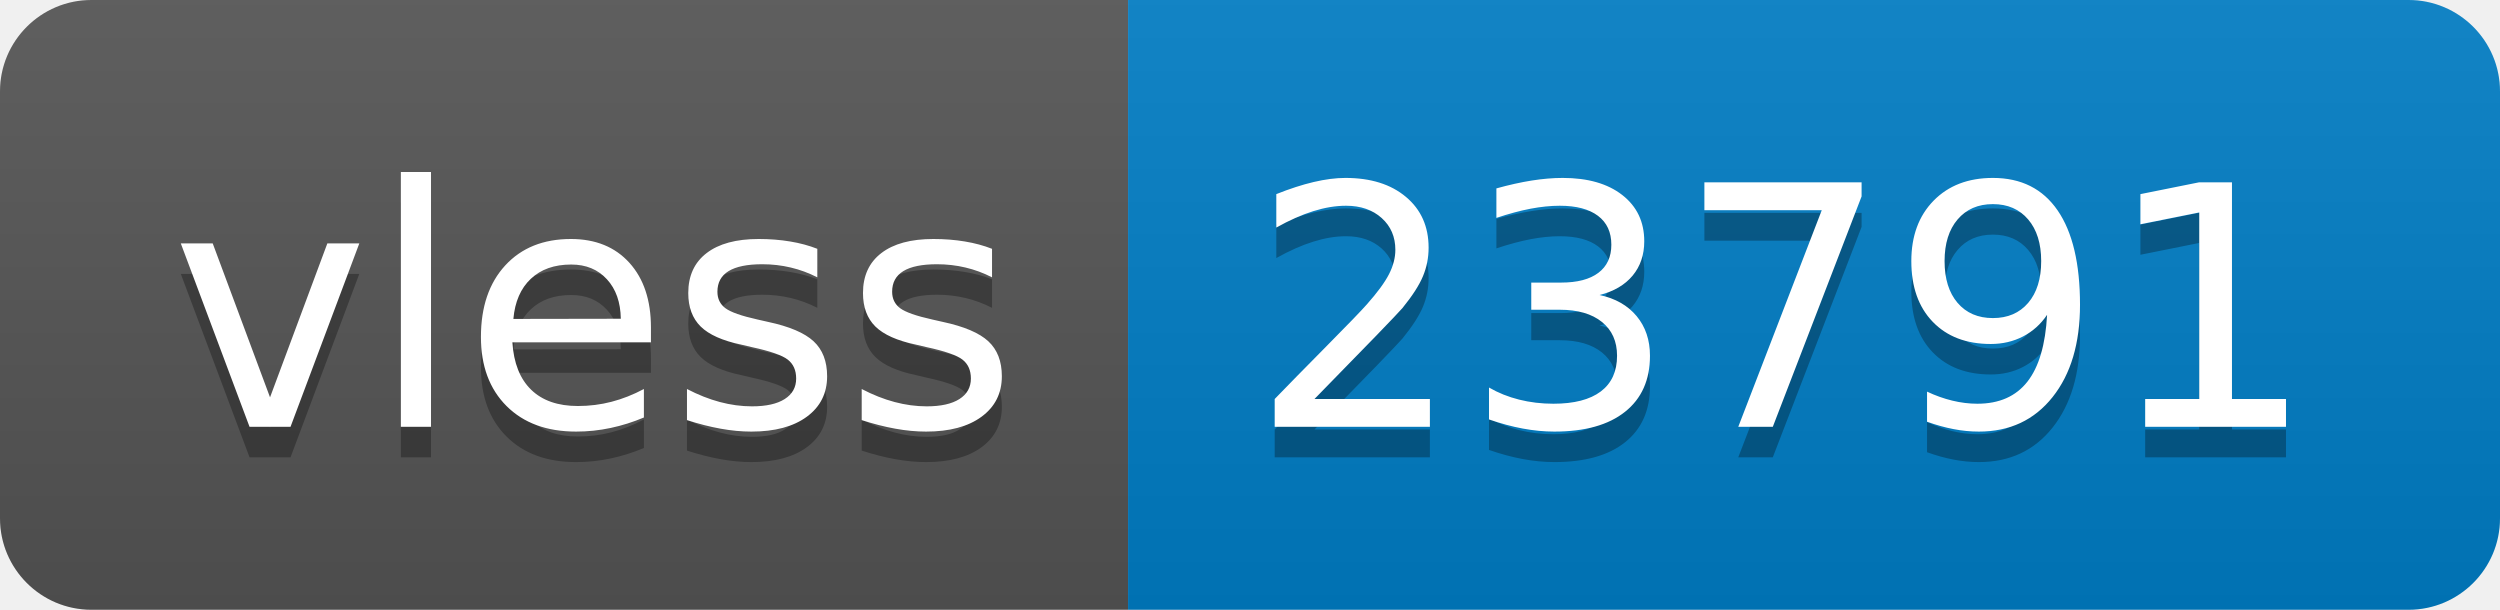
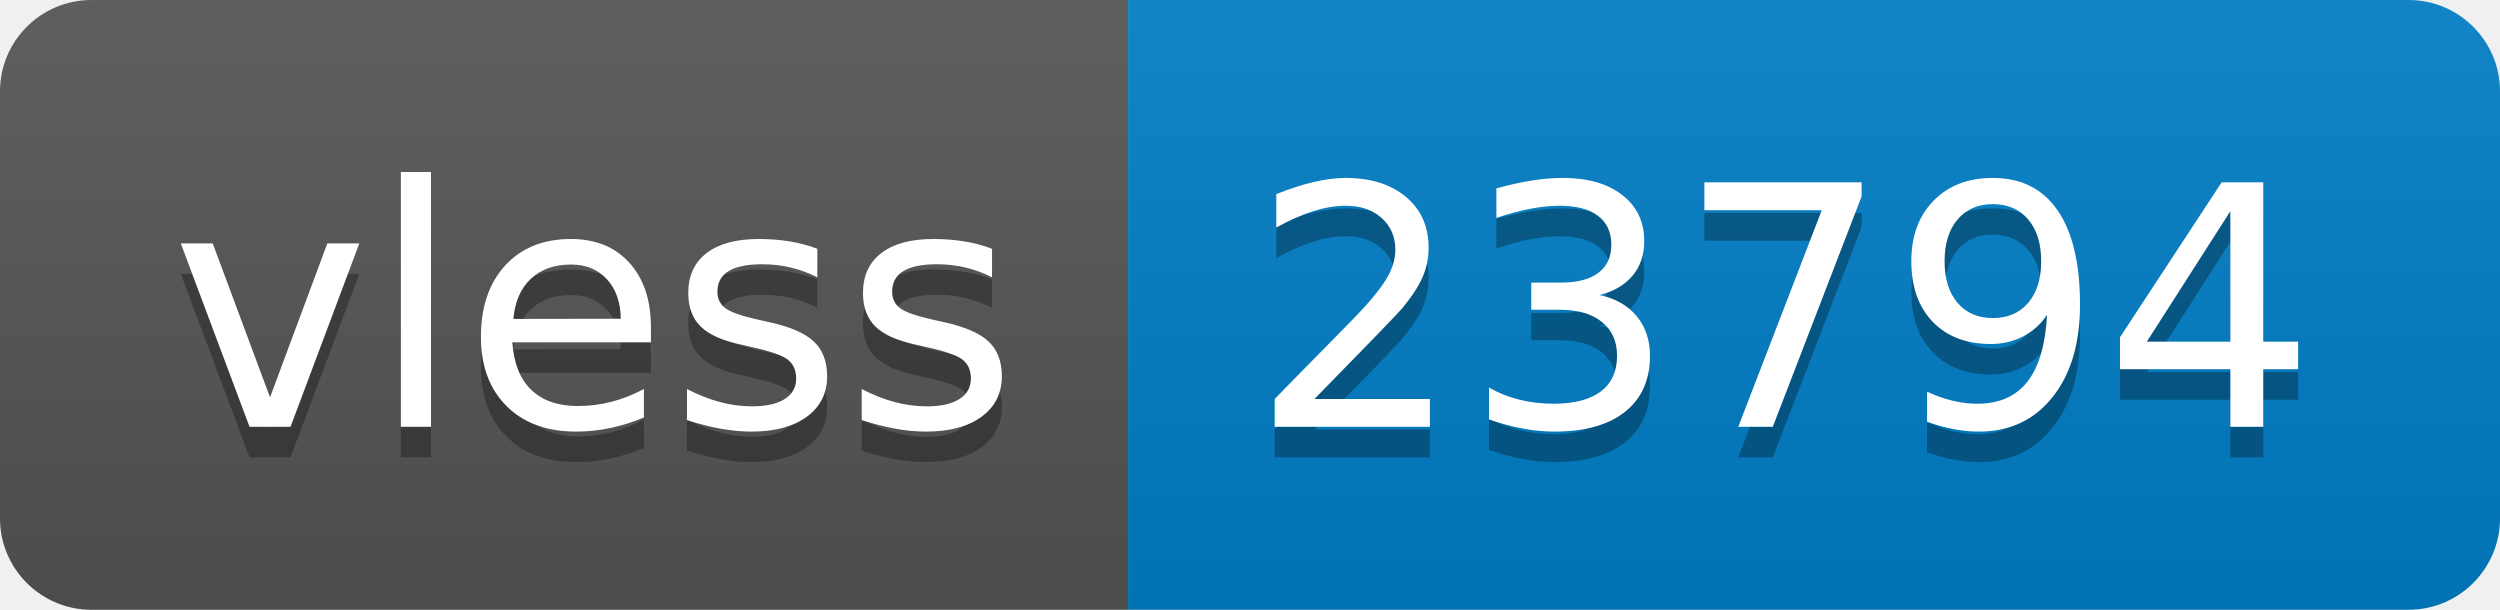
- <svg xmlns="http://www.w3.org/2000/svg" width="82" height="20" role="img" aria-label="vless: 23791">
+ <svg xmlns="http://www.w3.org/2000/svg" width="82" height="20" role="img" aria-label="vless: 23794">
  <linearGradient id="s" x2="0" y2="100%">
    <stop offset="0" stop-color="#bbb" stop-opacity=".1" />
    <stop offset="1" stop-opacity=".1" />
  </linearGradient>
  <clipPath id="r">
    <rect width="82" height="20" rx="3" fill="#fff" />
  </clipPath>
  <g clip-path="url(#r)">
    <rect width="37" height="20" fill="#555" />
    <rect x="37" width="45" height="20" fill="#007ec6" />
    <rect width="82" height="20" fill="url(#s)" />
  </g>
  <g fill="#fff" text-anchor="middle" font-family="Verdana,Geneva,DejaVu Sans,sans-serif" text-rendering="geometricPrecision" font-size="110">
    <text aria-hidden="true" x="195" y="150" fill="#010101" fill-opacity=".3" transform="scale(.1)" textLength="270">vless</text>
    <text x="195" y="140" transform="scale(.1)" fill="#fff" textLength="270">vless</text>
-     <text aria-hidden="true" x="585" y="150" fill="#010101" fill-opacity=".3" transform="scale(.1)" textLength="350">23791</text>
-     <text x="585" y="140" transform="scale(.1)" fill="#fff" textLength="350">23791</text>
+     <text aria-hidden="true" x="585" y="150" fill="#010101" fill-opacity=".3" transform="scale(.1)" textLength="350">23794</text>
+     <text x="585" y="140" transform="scale(.1)" fill="#fff" textLength="350">23794</text>
  </g>
</svg>
